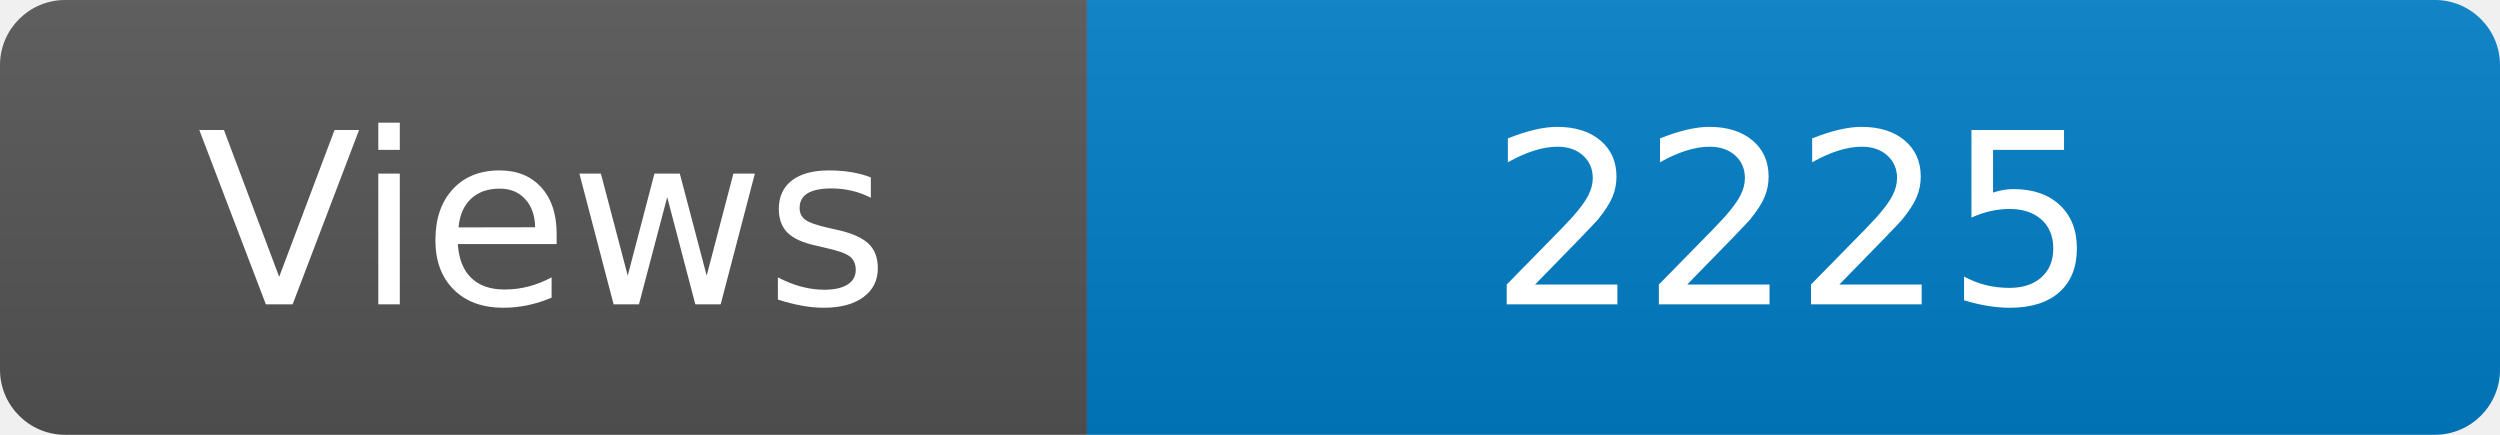
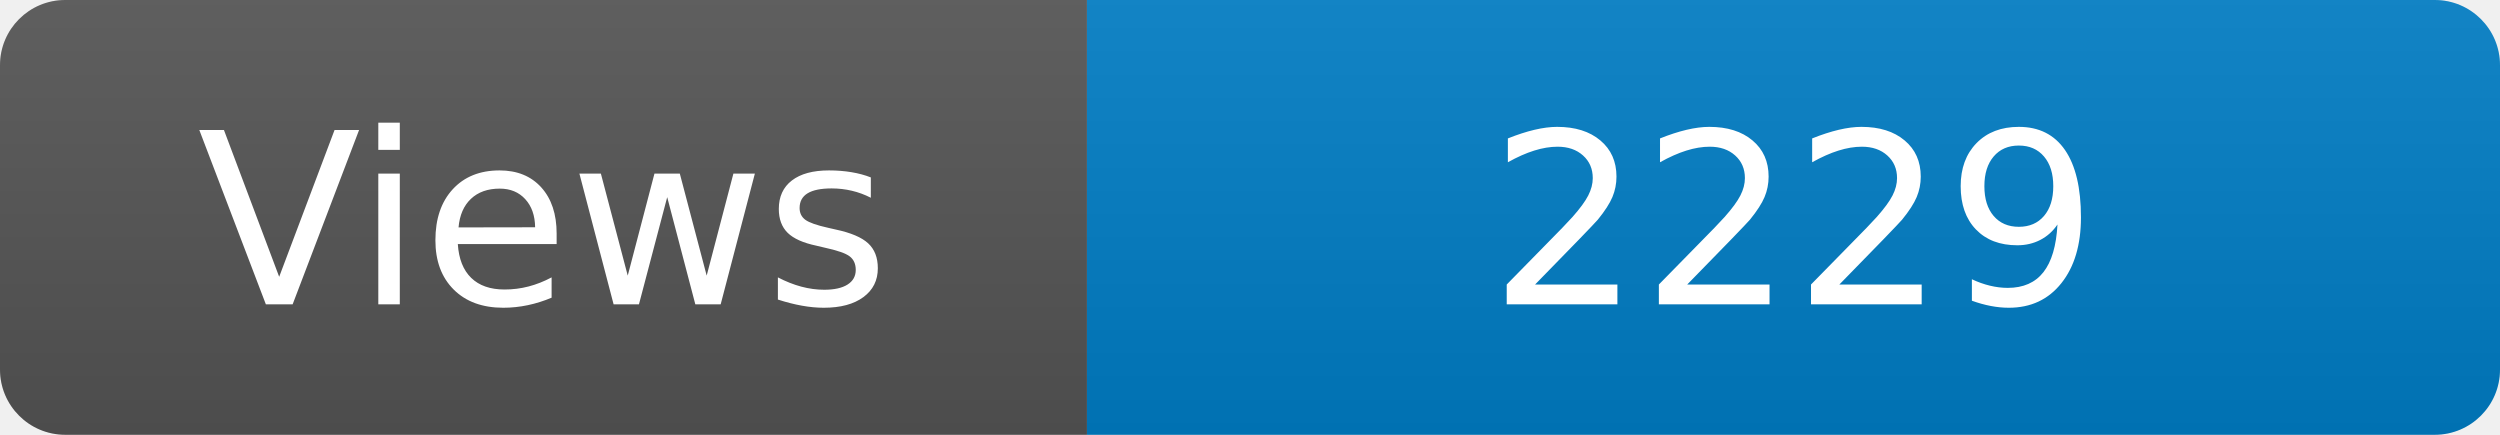
<svg xmlns="http://www.w3.org/2000/svg" width="115" height="20" role="img" aria-label="Maintained?: yes">
  <linearGradient id="s" x2="0" y2="100%">
    <stop offset="0" stop-color="#bbb" stop-opacity=".1" />
    <stop offset="1" stop-opacity=".1" />
  </linearGradient>
  <clipPath id="r">
    <rect width="115" height="20" rx="3" fill="#fff" />
  </clipPath>
  <g clip-path="url(#r)">
    <rect width="50" height="20" fill="#555" />
    <rect x="50" width="160" height="20" fill="#007ec6" />
    <rect width="115" height="20" fill="url(#s)" />
  </g>
  <g fill="#fff" text-anchor="middle" font-family="Verdana,Geneva,DejaVu Sans,sans-serif" font-size="110">
    <text x="250" y="140" transform="scale(.1)" fill="#fff">Views</text>
-     <text x="825" y="140" transform="scale(.1)" fill="#fff">2225</text>
+     <text x="825" y="140" transform="scale(.1)" fill="#fff">2229</text>
  </g>
</svg>
